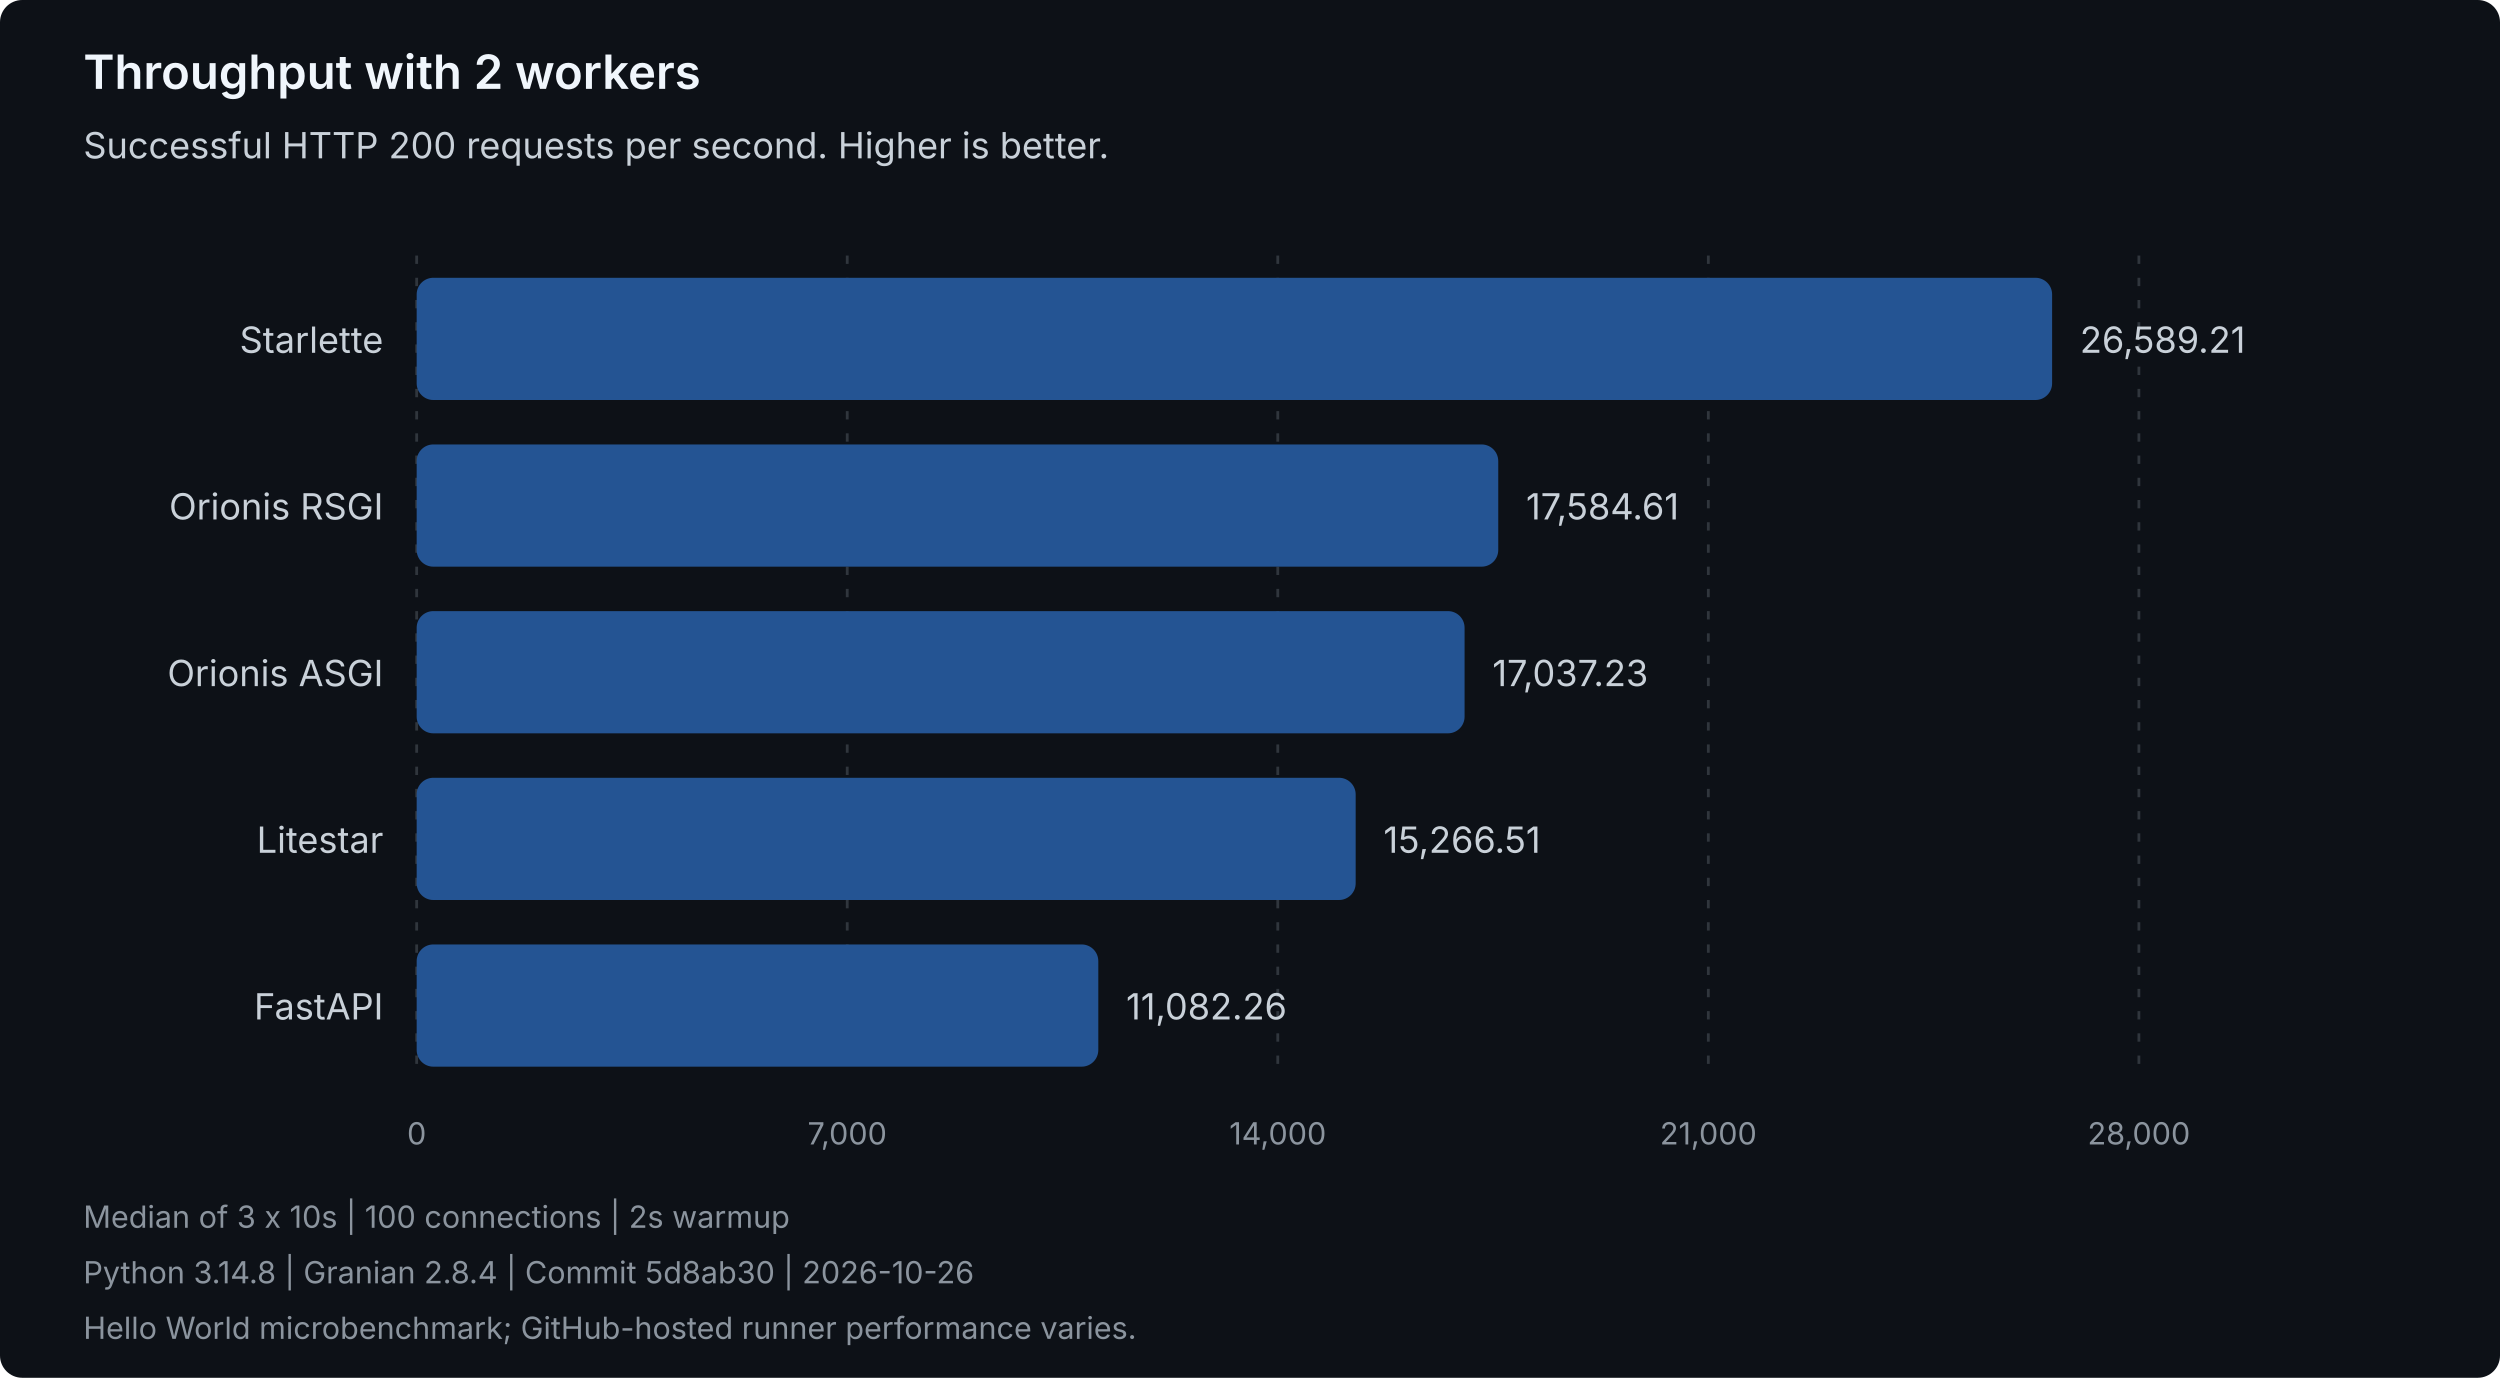
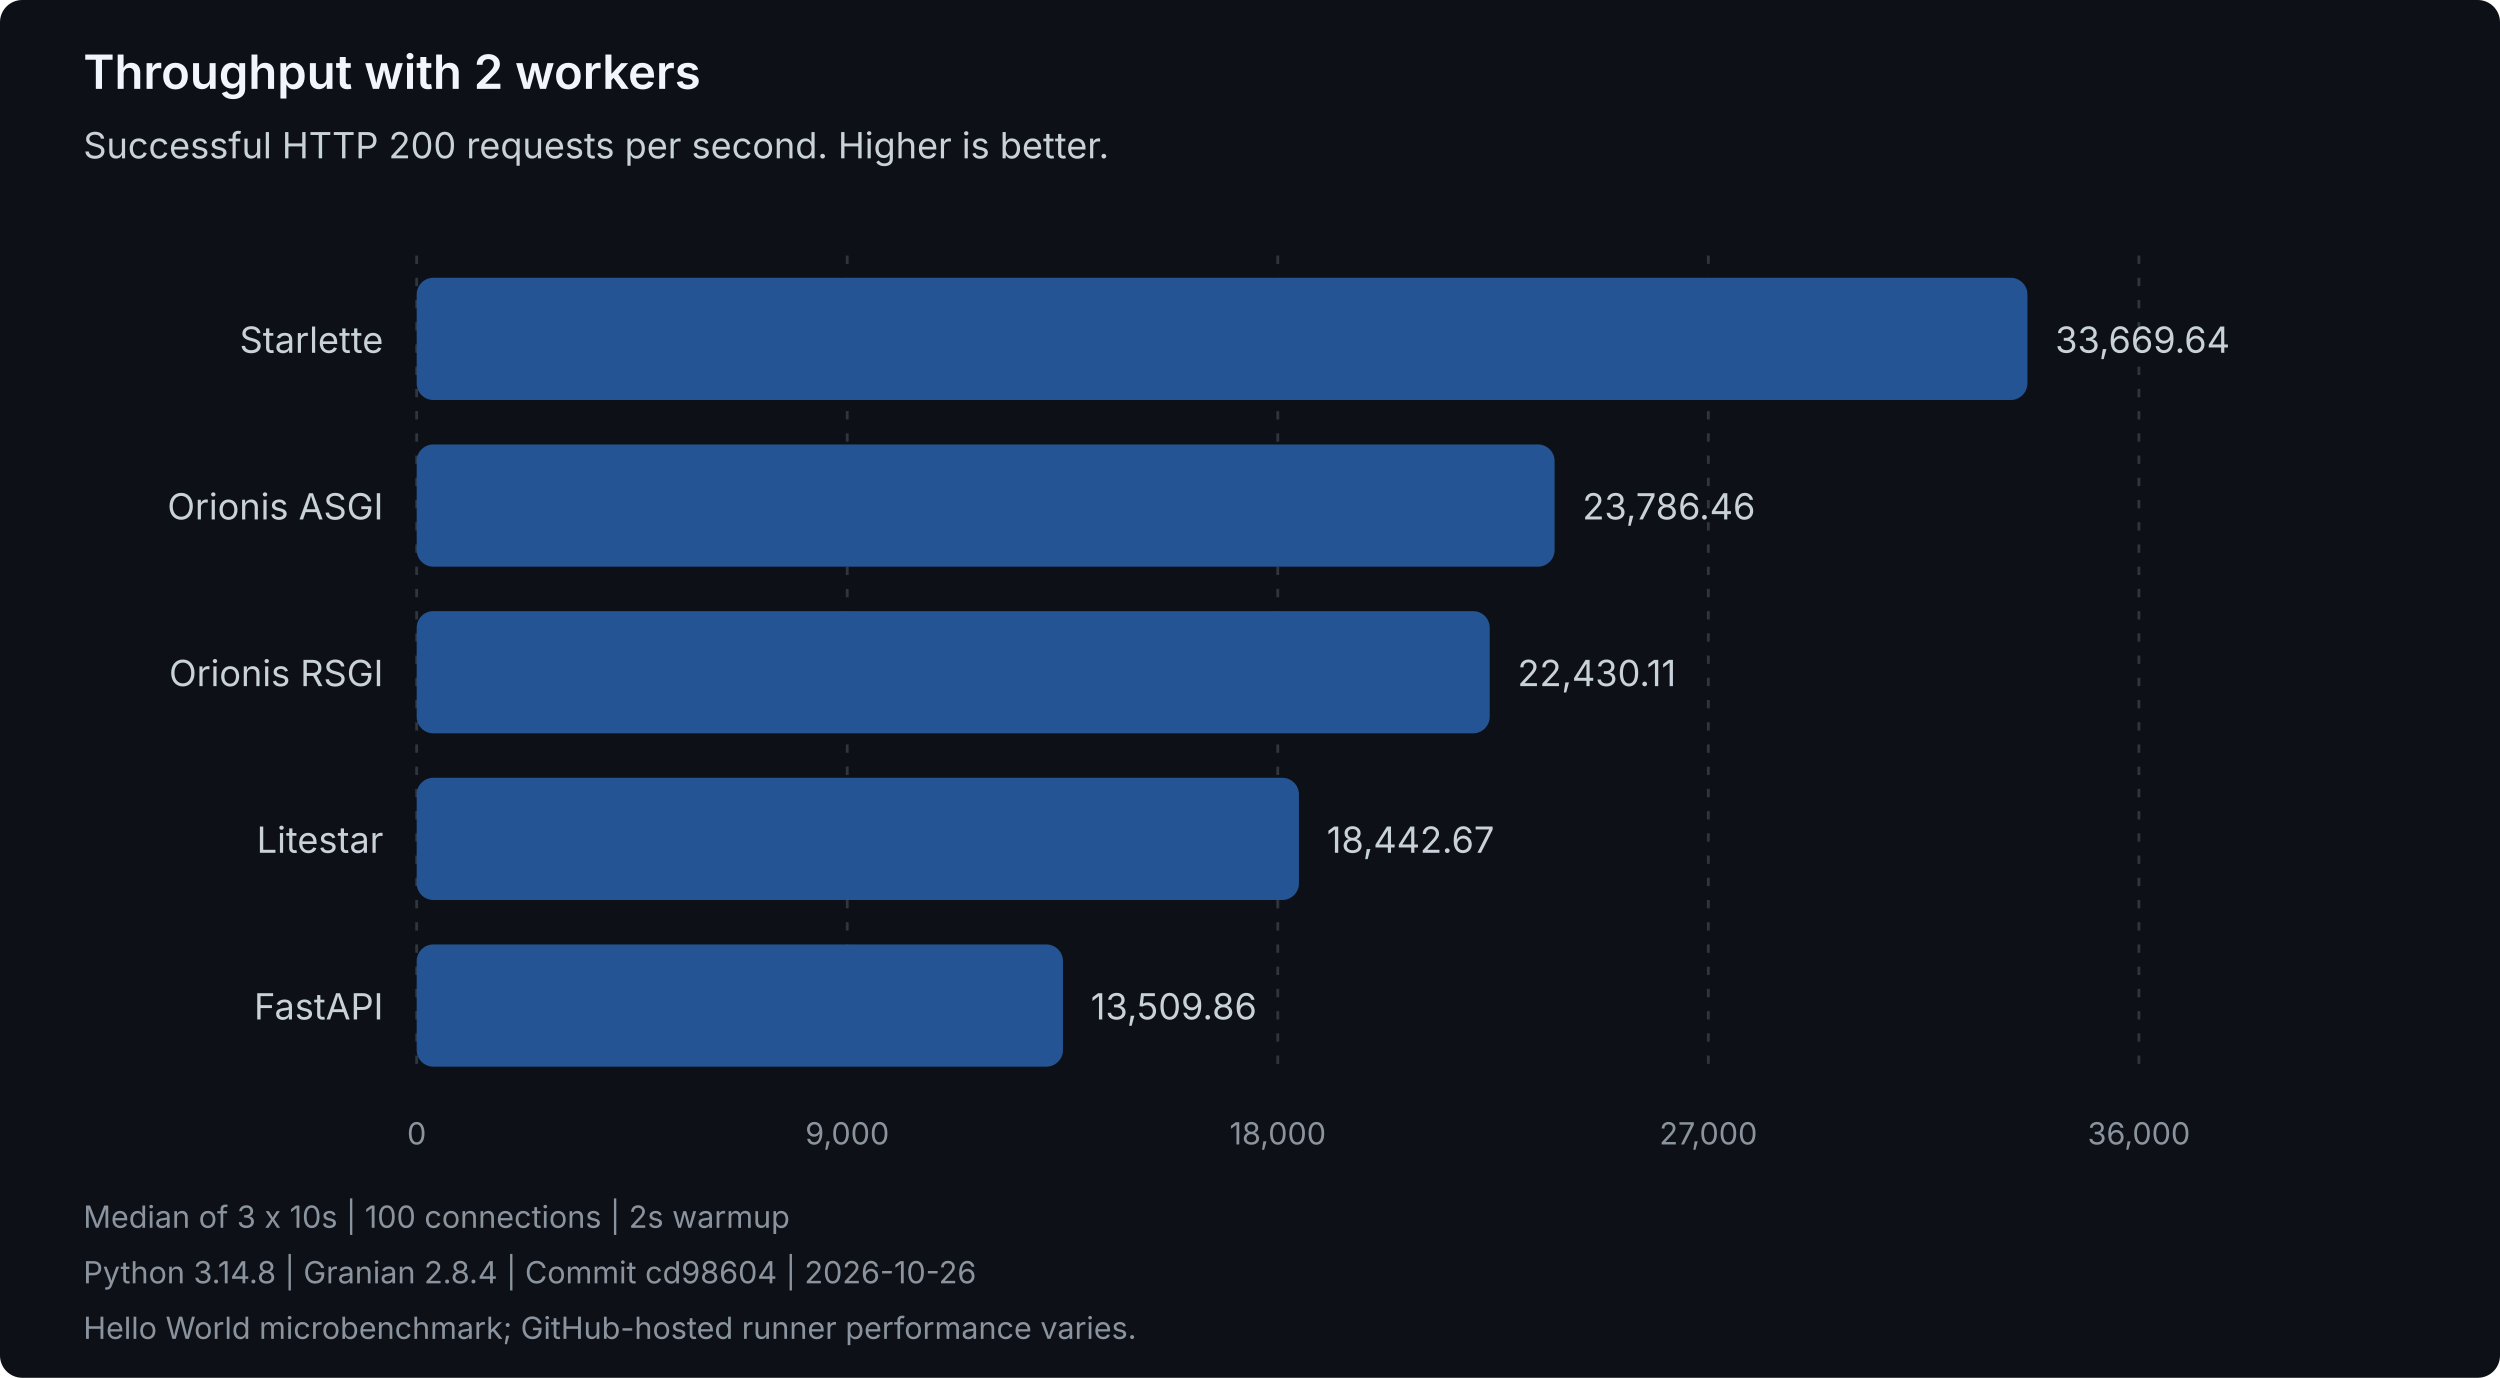
<svg xmlns="http://www.w3.org/2000/svg" width="900" height="496" viewBox="0 0 900 496" role="img" aria-labelledby="title description">
  <style>
text { font-family: system-ui, -apple-system, 'Segoe UI', sans-serif; }
.heading { fill: #f0f6fc; font-size: 17px; font-weight: 600; }
.label { fill: #c9d1d9; font-size: 13px; }
.muted { fill: #8b949e; font-size: 11px; }
.grid { stroke: #30363d; stroke-dasharray: 3 5; }
.bar { fill: #245493; }
</style>
  <rect width="900" height="496" rx="8" fill="#0d1117" />
  <text class="heading" x="30" y="32">Throughput with 2 workers</text>
  <text class="label" x="30" y="57">Successful HTTP 200 requests per second. Higher is better.</text>
  <line class="grid" x1="150.00" y1="92" x2="150.00" y2="388" />
  <text class="muted" x="150.00" y="412" text-anchor="middle">0</text>
  <line class="grid" x1="305.00" y1="92" x2="305.00" y2="388" />
-   <text class="muted" x="305.00" y="412" text-anchor="middle">7,000</text>
+   <text class="muted" x="305.00" y="412" text-anchor="middle">9,000</text>
  <line class="grid" x1="460.00" y1="92" x2="460.00" y2="388" />
-   <text class="muted" x="460.00" y="412" text-anchor="middle">14,000</text>
+   <text class="muted" x="460.00" y="412" text-anchor="middle">18,000</text>
  <line class="grid" x1="615.00" y1="92" x2="615.00" y2="388" />
-   <text class="muted" x="615.00" y="412" text-anchor="middle">21,000</text>
+   <text class="muted" x="615.00" y="412" text-anchor="middle">27,000</text>
  <line class="grid" x1="770.00" y1="92" x2="770.00" y2="388" />
-   <text class="muted" x="770.00" y="412" text-anchor="middle">28,000</text>
+   <text class="muted" x="770.00" y="412" text-anchor="middle">36,000</text>
  <g data-framework="starlette">
    <text class="label" x="138" y="127" text-anchor="end">Starlette</text>
-     <rect class="bar" x="150" y="100" width="588.76" height="44" rx="6" />
-     <text class="label" x="748.76" y="127">26,589.21</text>
+     <rect class="bar" x="150" y="100" width="579.87" height="44" rx="6" />
+     <text class="label" x="739.87" y="127">33,669.64</text>
+   </g>
+   <g data-framework="orionis-asgi">
+     <text class="label" x="138" y="187" text-anchor="end">Orionis ASGI</text>
+     <rect class="bar" x="150" y="160" width="409.66" height="44" rx="6" />
+     <text class="label" x="569.66" y="187">23,786.46</text>
  </g>
  <g data-framework="orionis-rsgi">
-     <text class="label" x="138" y="187" text-anchor="end">Orionis RSGI</text>
-     <rect class="bar" x="150" y="160" width="389.37" height="44" rx="6" />
-     <text class="label" x="549.37" y="187">17,584.61</text>
-   </g>
-   <g data-framework="orionis-asgi">
-     <text class="label" x="138" y="247" text-anchor="end">Orionis ASGI</text>
-     <rect class="bar" x="150" y="220" width="377.25" height="44" rx="6" />
-     <text class="label" x="537.25" y="247">17,037.23</text>
+     <text class="label" x="138" y="247" text-anchor="end">Orionis RSGI</text>
+     <rect class="bar" x="150" y="220" width="386.30" height="44" rx="6" />
+     <text class="label" x="546.30" y="247">22,430.11</text>
  </g>
  <g data-framework="litestar">
    <text class="label" x="138" y="307" text-anchor="end">Litestar</text>
-     <rect class="bar" x="150" y="280" width="338.04" height="44" rx="6" />
-     <text class="label" x="498.04" y="307">15,266.51</text>
+     <rect class="bar" x="150" y="280" width="317.62" height="44" rx="6" />
+     <text class="label" x="477.62" y="307">18,442.67</text>
  </g>
  <g data-framework="fastapi">
    <text class="label" x="138" y="367" text-anchor="end">FastAPI</text>
-     <rect class="bar" x="150" y="340" width="245.39" height="44" rx="6" />
-     <text class="label" x="405.39" y="367">11,082.26</text>
+     <rect class="bar" x="150" y="340" width="232.67" height="44" rx="6" />
+     <text class="label" x="392.67" y="367">13,509.86</text>
  </g>
  <text class="muted" x="30" y="442">Median of 3 x 10s | 100 connections | 2s warmup</text>
-   <text class="muted" x="30" y="462">Python 3.14.8 | Granian 2.8.4 | Commit 5d8ab30 | 2026-10-26</text>
+   <text class="muted" x="30" y="462">Python 3.14.8 | Granian 2.8.4 | Commit cd98604 | 2026-10-26</text>
  <text class="muted" x="30" y="482">Hello World microbenchmark; GitHub-hosted runner performance varies.</text>
</svg>
